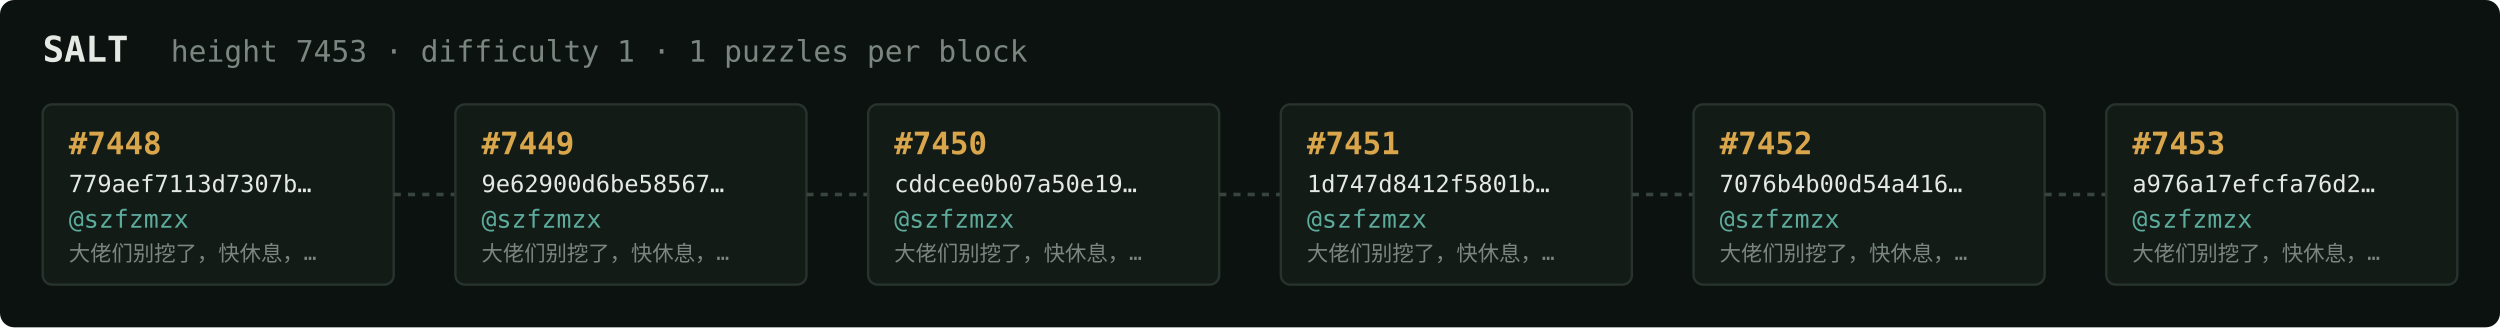
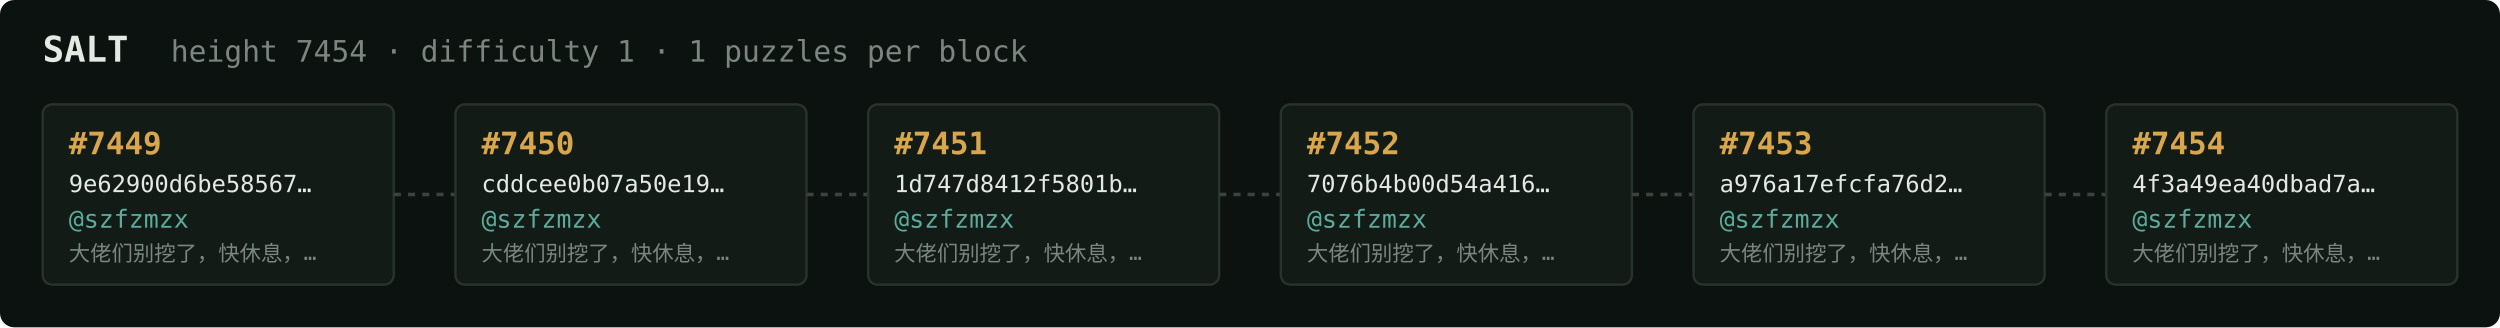
<svg xmlns="http://www.w3.org/2000/svg" width="1054" height="138" viewBox="0 0 1054 138" font-family="ui-monospace,SFMono-Regular,Menlo,monospace">
  <rect fill="#0c1210" width="1054" height="138" rx="6" />
  <text x="18" y="26" fill="#e5e9e3" font-size="15" font-weight="700">SALT</text>
-   <text x="72" y="26" fill="#7a867f" font-size="12.5">height 7453 · difficulty 1 · 1 puzzles per block</text>
+   <text x="72" y="26" fill="#7a867f" font-size="12.5">height 7454 · difficulty 1 · 1 puzzles per block</text>
  <rect x="18" y="44" width="148" height="76" rx="4" fill="#131b17" stroke="#28332e" stroke-width="1" />
-   <text x="29" y="65" fill="#d9a64c" font-size="13" font-weight="700">#7448</text>
-   <text x="29" y="81" fill="#e5e9e3" font-size="10">779aef7113d7307b…</text>
+   <text x="29" y="65" fill="#d9a64c" font-size="13" font-weight="700">#7449</text>
+   <text x="29" y="81" fill="#e5e9e3" font-size="10">9e62900d6be58567…</text>
  <text x="29" y="96" fill="#5cab9b" font-size="10.5">@szfzmzx</text>
  <text x="29" y="110" fill="#7a867f" font-size="9">大佬们别挖了，快休息，…</text>
  <line x1="166" y1="82.0" x2="192" y2="82.0" stroke="#38443e" stroke-width="1.5" stroke-dasharray="3 3" />
  <rect x="192" y="44" width="148" height="76" rx="4" fill="#131b17" stroke="#28332e" stroke-width="1" />
-   <text x="203" y="65" fill="#d9a64c" font-size="13" font-weight="700">#7449</text>
-   <text x="203" y="81" fill="#e5e9e3" font-size="10">9e62900d6be58567…</text>
+   <text x="203" y="65" fill="#d9a64c" font-size="13" font-weight="700">#7450</text>
+   <text x="203" y="81" fill="#e5e9e3" font-size="10">cddcee0b07a50e19…</text>
  <text x="203" y="96" fill="#5cab9b" font-size="10.5">@szfzmzx</text>
  <text x="203" y="110" fill="#7a867f" font-size="9">大佬们别挖了，快休息，…</text>
  <line x1="340" y1="82.0" x2="366" y2="82.0" stroke="#38443e" stroke-width="1.5" stroke-dasharray="3 3" />
  <rect x="366" y="44" width="148" height="76" rx="4" fill="#131b17" stroke="#28332e" stroke-width="1" />
-   <text x="377" y="65" fill="#d9a64c" font-size="13" font-weight="700">#7450</text>
-   <text x="377" y="81" fill="#e5e9e3" font-size="10">cddcee0b07a50e19…</text>
+   <text x="377" y="65" fill="#d9a64c" font-size="13" font-weight="700">#7451</text>
+   <text x="377" y="81" fill="#e5e9e3" font-size="10">1d747d8412f5801b…</text>
  <text x="377" y="96" fill="#5cab9b" font-size="10.5">@szfzmzx</text>
  <text x="377" y="110" fill="#7a867f" font-size="9">大佬们别挖了，快休息，…</text>
  <line x1="514" y1="82.0" x2="540" y2="82.0" stroke="#38443e" stroke-width="1.5" stroke-dasharray="3 3" />
  <rect x="540" y="44" width="148" height="76" rx="4" fill="#131b17" stroke="#28332e" stroke-width="1" />
-   <text x="551" y="65" fill="#d9a64c" font-size="13" font-weight="700">#7451</text>
-   <text x="551" y="81" fill="#e5e9e3" font-size="10">1d747d8412f5801b…</text>
+   <text x="551" y="65" fill="#d9a64c" font-size="13" font-weight="700">#7452</text>
+   <text x="551" y="81" fill="#e5e9e3" font-size="10">7076b4b00d54a416…</text>
  <text x="551" y="96" fill="#5cab9b" font-size="10.5">@szfzmzx</text>
  <text x="551" y="110" fill="#7a867f" font-size="9">大佬们别挖了，快休息，…</text>
  <line x1="688" y1="82.0" x2="714" y2="82.0" stroke="#38443e" stroke-width="1.5" stroke-dasharray="3 3" />
  <rect x="714" y="44" width="148" height="76" rx="4" fill="#131b17" stroke="#28332e" stroke-width="1" />
-   <text x="725" y="65" fill="#d9a64c" font-size="13" font-weight="700">#7452</text>
-   <text x="725" y="81" fill="#e5e9e3" font-size="10">7076b4b00d54a416…</text>
+   <text x="725" y="65" fill="#d9a64c" font-size="13" font-weight="700">#7453</text>
+   <text x="725" y="81" fill="#e5e9e3" font-size="10">a976a17efcfa76d2…</text>
  <text x="725" y="96" fill="#5cab9b" font-size="10.5">@szfzmzx</text>
  <text x="725" y="110" fill="#7a867f" font-size="9">大佬们别挖了，快休息，…</text>
  <line x1="862" y1="82.0" x2="888" y2="82.0" stroke="#38443e" stroke-width="1.5" stroke-dasharray="3 3" />
  <rect x="888" y="44" width="148" height="76" rx="4" fill="#131b17" stroke="#28332e" stroke-width="1" />
-   <text x="899" y="65" fill="#d9a64c" font-size="13" font-weight="700">#7453</text>
-   <text x="899" y="81" fill="#e5e9e3" font-size="10">a976a17efcfa76d2…</text>
+   <text x="899" y="65" fill="#d9a64c" font-size="13" font-weight="700">#7454</text>
+   <text x="899" y="81" fill="#e5e9e3" font-size="10">4f3a49ea40dbad7a…</text>
  <text x="899" y="96" fill="#5cab9b" font-size="10.5">@szfzmzx</text>
  <text x="899" y="110" fill="#7a867f" font-size="9">大佬们别挖了，快休息，…</text>
</svg>
